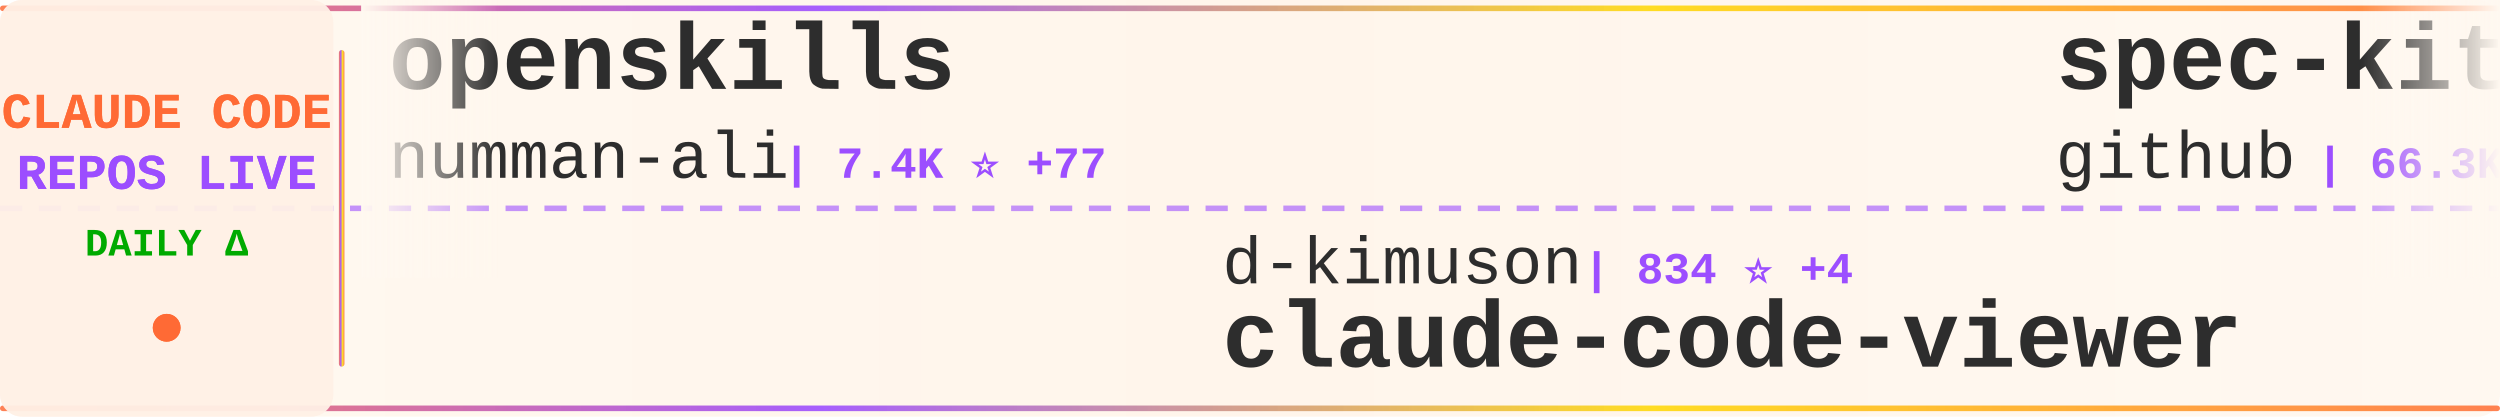
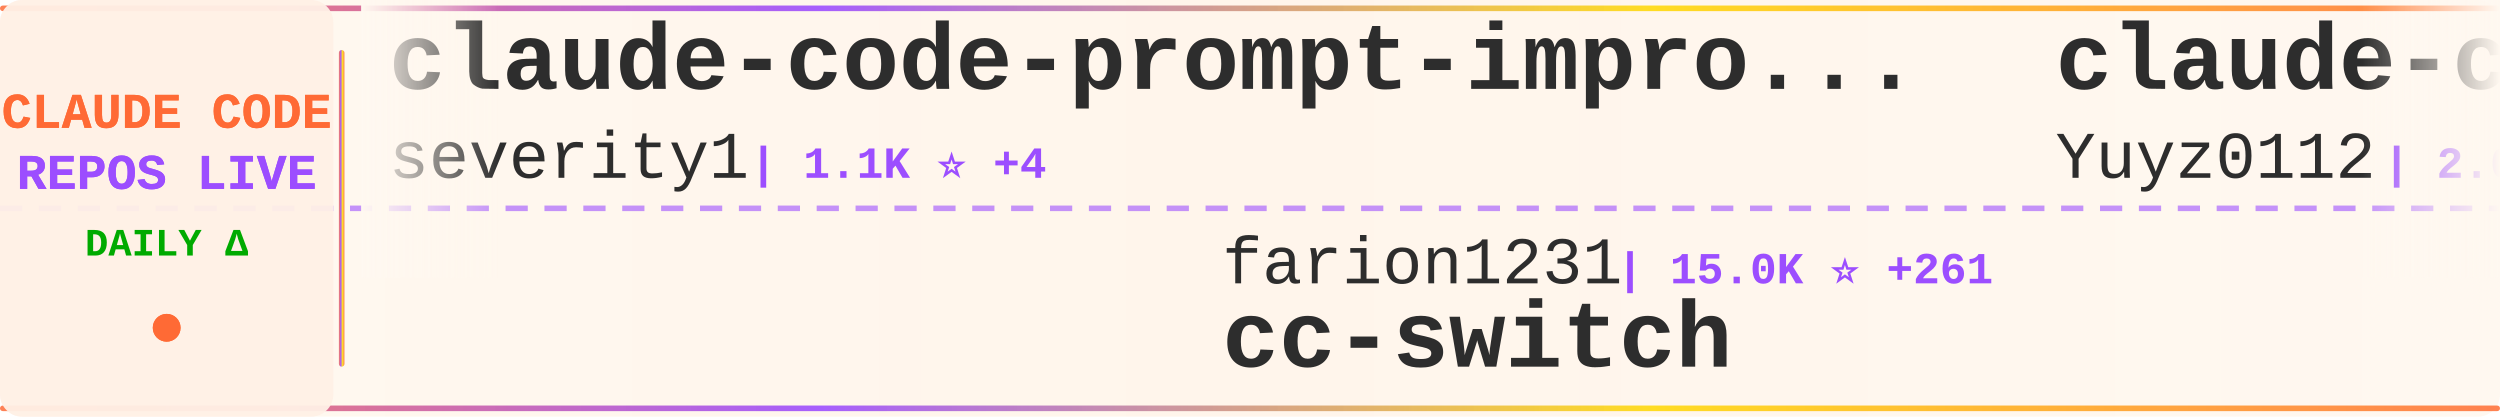
<svg xmlns="http://www.w3.org/2000/svg" width="900" height="150">
  <defs>
    <linearGradient id="tickerBg" x1="0%" y1="0%" x2="100%" y2="0%">
      <stop offset="0%" style="stop-color:#fff8f0;stop-opacity:0.98" />
      <stop offset="50%" style="stop-color:#fff5eb;stop-opacity:1" />
      <stop offset="100%" style="stop-color:#fff8f0;stop-opacity:0.98" />
    </linearGradient>
    <linearGradient id="borderGrad" x1="0%" y1="0%" x2="100%" y2="0%">
      <stop offset="0%" style="stop-color:#FF6B35;stop-opacity:0.85">
        <animate attributeName="stop-opacity" values="0.85;1;0.85" dur="2s" repeatCount="indefinite" />
      </stop>
      <stop offset="33%" style="stop-color:#9C4EFF;stop-opacity:0.9">
        <animate attributeName="stop-opacity" values="0.9;1;0.9" dur="2.2s" repeatCount="indefinite" />
      </stop>
      <stop offset="66%" style="stop-color:#FFD700;stop-opacity:0.85">
        <animate attributeName="stop-opacity" values="0.85;1;0.85" dur="1.8s" repeatCount="indefinite" />
      </stop>
      <stop offset="100%" style="stop-color:#FF6B35;stop-opacity:0.85">
        <animate attributeName="stop-opacity" values="0.85;1;0.85" dur="2s" repeatCount="indefinite" />
      </stop>
    </linearGradient>
    <filter id="textGlow">
      <feGaussianBlur stdDeviation="0.15" result="coloredBlur" />
      <feMerge>
        <feMergeNode in="coloredBlur" />
        <feMergeNode in="SourceGraphic" />
      </feMerge>
    </filter>
    <filter id="metricGlow">
      <feGaussianBlur stdDeviation="0.2" result="coloredBlur" />
      <feMerge>
        <feMergeNode in="coloredBlur" />
        <feMergeNode in="SourceGraphic" />
      </feMerge>
    </filter>
    <linearGradient id="leftFade" x1="0%" y1="0%" x2="100%" y2="0%">
      <stop offset="0%" style="stop-color:#fff8f0;stop-opacity:1" />
      <stop offset="100%" style="stop-color:#fff8f0;stop-opacity:0" />
    </linearGradient>
    <linearGradient id="rightFade" x1="0%" y1="0%" x2="100%" y2="0%">
      <stop offset="0%" style="stop-color:#fff8f0;stop-opacity:0" />
      <stop offset="100%" style="stop-color:#fff8f0;stop-opacity:1" />
    </linearGradient>
  </defs>
  <rect width="900" height="150" fill="url(#tickerBg)" rx="8" />
  <rect x="0" y="2" width="900" height="2" fill="url(#borderGrad)" rx="1" />
  <rect x="0" y="146" width="900" height="2" fill="url(#borderGrad)" rx="1" />
  <line x1="0" y1="75" x2="900" y2="75" stroke="#9C4EFF" stroke-width="2" stroke-dasharray="8 6" opacity="0.6" />
  <rect x="0" y="0" width="120" height="150" fill="#fff0e6" opacity="0.95" rx="8" />
  <text x="60" y="46" font-family="'Courier New', monospace" font-size="18" font-weight="bold" fill="#FF6B35" text-anchor="middle" filter="url(#textGlow)">
    CLAUDE CODE
  </text>
  <text x="60" y="68" font-family="'Courier New', monospace" font-size="18" font-weight="bold" fill="#9C4EFF" text-anchor="middle" filter="url(#textGlow)">
    REPOS LIVE
  </text>
  <text x="60" y="92" font-family="'Courier New', monospace" font-size="14" font-weight="bold" fill="#00aa00" text-anchor="middle">
    DAILY Δ
  </text>
  <circle cx="60" cy="118" r="5" fill="#FF6B35" filter="url(#metricGlow)">
    <animate attributeName="r" values="4;6;4" dur="1.5s" repeatCount="indefinite" />
    <animate attributeName="opacity" values="0.6;1;0.6" dur="1.5s" repeatCount="indefinite" />
  </circle>
  <rect x="122" y="18" width="2" height="114" fill="url(#borderGrad)" rx="1" />
  <clipPath id="tickerClip">
    <rect x="130" y="0" width="770" height="150" />
  </clipPath>
  <g clip-path="url(#tickerClip)">
    <g id="tickerItems">
      <animateTransform attributeName="transform" attributeType="XML" type="translate" from="0 0" to="-3000 0" dur="54s" repeatCount="indefinite" />
      <g transform="translate(0, 0)">
-         <text x="140" y="32" font-family="'Courier New', monospace" font-size="34" font-weight="bold" fill="#2d2d2d">openskills</text>
-         <text x="140" y="64" font-family="'Courier New', monospace" font-size="24" font-weight="normal" fill="#2d2d2d" opacity="1.0">numman-ali</text>
-         <text x="282" y="64" font-family="'Courier New', monospace" font-size="16" font-weight="bold" fill="#9C4EFF"> | 7.4K ⭐ +77</text>
+         <text x="140" y="32" font-family="'Courier New', monospace" font-size="34" font-weight="bold" fill="#2d2d2d">claude-code-prompt-impro...</text>
+         <text x="140" y="64" font-family="'Courier New', monospace" font-size="24" font-weight="normal" fill="#2d2d2d" opacity="1.0">severity1</text>
+         <text x="270" y="64" font-family="'Courier New', monospace" font-size="16" font-weight="bold" fill="#9C4EFF"> | 1.1K ⭐ +4</text>
      </g>
      <g transform="translate(300, 0)">
-         <text x="140" y="102" font-family="'Courier New', monospace" font-size="24" font-weight="normal" fill="#2d2d2d" opacity="1.0">d-kimuson</text>
-         <text x="270" y="102" font-family="'Courier New', monospace" font-size="16" font-weight="bold" fill="#9C4EFF"> | 834 ⭐ +4</text>
-         <text x="140" y="132" font-family="'Courier New', monospace" font-size="34" font-weight="bold" fill="#2d2d2d">claude-code-viewer</text>
+         <text x="140" y="102" font-family="'Courier New', monospace" font-size="24" font-weight="normal" fill="#2d2d2d" opacity="1.0">farion1231</text>
+         <text x="282" y="102" font-family="'Courier New', monospace" font-size="16" font-weight="bold" fill="#9C4EFF"> | 15.0K ⭐ +261</text>
+         <text x="140" y="132" font-family="'Courier New', monospace" font-size="34" font-weight="bold" fill="#2d2d2d">cc-switch</text>
      </g>
      <g transform="translate(600, 0)">
-         <text x="140" y="32" font-family="'Courier New', monospace" font-size="34" font-weight="bold" fill="#2d2d2d">spec-kit</text>
-         <text x="140" y="64" font-family="'Courier New', monospace" font-size="24" font-weight="normal" fill="#2d2d2d" opacity="1.0">github</text>
-         <text x="234" y="64" font-family="'Courier New', monospace" font-size="16" font-weight="bold" fill="#9C4EFF"> | 66.3K ⭐ +293</text>
+         <text x="140" y="32" font-family="'Courier New', monospace" font-size="34" font-weight="bold" fill="#2d2d2d">claude-code-reverse</text>
+         <text x="140" y="64" font-family="'Courier New', monospace" font-size="24" font-weight="normal" fill="#2d2d2d" opacity="1.0">Yuyz0112</text>
+         <text x="258" y="64" font-family="'Courier New', monospace" font-size="16" font-weight="bold" fill="#9C4EFF"> | 2.0K ⭐ +7</text>
      </g>
      <g transform="translate(900, 0)">
-         <text x="140" y="102" font-family="'Courier New', monospace" font-size="24" font-weight="normal" fill="#2d2d2d" opacity="1.0">kn1026</text>
-         <text x="234" y="102" font-family="'Courier New', monospace" font-size="16" font-weight="bold" fill="#9C4EFF"> | 703 ⭐</text>
-         <text x="140" y="132" font-family="'Courier New', monospace" font-size="34" font-weight="bold" fill="#2d2d2d">cc</text>
+         <text x="140" y="102" font-family="'Courier New', monospace" font-size="24" font-weight="normal" fill="#2d2d2d" opacity="1.0">0xfurai</text>
+         <text x="246" y="102" font-family="'Courier New', monospace" font-size="16" font-weight="bold" fill="#9C4EFF"> | 670 ⭐ +2</text>
+         <text x="140" y="132" font-family="'Courier New', monospace" font-size="34" font-weight="bold" fill="#2d2d2d">claude-code-subagents</text>
      </g>
      <g transform="translate(1200, 0)">
-         <text x="140" y="32" font-family="'Courier New', monospace" font-size="34" font-weight="bold" fill="#2d2d2d">claude-code-system-promp...</text>
-         <text x="140" y="64" font-family="'Courier New', monospace" font-size="24" font-weight="normal" fill="#2d2d2d" opacity="1.0">Piebald-AI</text>
-         <text x="282" y="64" font-family="'Courier New', monospace" font-size="16" font-weight="bold" fill="#9C4EFF"> | 3.8K ⭐ +48</text>
+         <text x="140" y="32" font-family="'Courier New', monospace" font-size="34" font-weight="bold" fill="#2d2d2d">claude-agent-sdk-python</text>
+         <text x="140" y="64" font-family="'Courier New', monospace" font-size="24" font-weight="normal" fill="#2d2d2d" opacity="1.0">anthropics</text>
+         <text x="282" y="64" font-family="'Courier New', monospace" font-size="16" font-weight="bold" fill="#9C4EFF"> | 4.4K ⭐ +28</text>
      </g>
      <g transform="translate(1500, 0)">
-         <text x="140" y="102" font-family="'Courier New', monospace" font-size="24" font-weight="normal" fill="#2d2d2d" opacity="1.0">diet103</text>
-         <text x="246" y="102" font-family="'Courier New', monospace" font-size="16" font-weight="bold" fill="#9C4EFF"> | 8.7K ⭐ +22</text>
-         <text x="140" y="132" font-family="'Courier New', monospace" font-size="34" font-weight="bold" fill="#2d2d2d">claude-code-infrastructu...</text>
+         <text x="140" y="102" font-family="'Courier New', monospace" font-size="24" font-weight="normal" fill="#2d2d2d" opacity="1.0">pchalasani</text>
+         <text x="282" y="102" font-family="'Courier New', monospace" font-size="16" font-weight="bold" fill="#9C4EFF"> | 1.3K ⭐ +20</text>
+         <text x="140" y="132" font-family="'Courier New', monospace" font-size="34" font-weight="bold" fill="#2d2d2d">claude-code-tools</text>
      </g>
      <g transform="translate(1800, 0)">
-         <text x="140" y="32" font-family="'Courier New', monospace" font-size="34" font-weight="bold" fill="#2d2d2d">claude-code-proxy</text>
-         <text x="140" y="64" font-family="'Courier New', monospace" font-size="24" font-weight="normal" fill="#2d2d2d" opacity="1.0">fuergaosi233</text>
-         <text x="306" y="64" font-family="'Courier New', monospace" font-size="16" font-weight="bold" fill="#9C4EFF"> | 2.0K ⭐ +6</text>
+         <text x="140" y="32" font-family="'Courier New', monospace" font-size="34" font-weight="bold" fill="#2d2d2d">claude-code</text>
+         <text x="140" y="64" font-family="'Courier New', monospace" font-size="24" font-weight="normal" fill="#2d2d2d" opacity="1.0">anthropics</text>
+         <text x="282" y="64" font-family="'Courier New', monospace" font-size="16" font-weight="bold" fill="#9C4EFF"> | 62.4K ⭐ +357</text>
      </g>
      <g transform="translate(2100, 0)">
-         <text x="140" y="102" font-family="'Courier New', monospace" font-size="24" font-weight="normal" fill="#2d2d2d" opacity="1.0">disler</text>
-         <text x="234" y="102" font-family="'Courier New', monospace" font-size="16" font-weight="bold" fill="#9C4EFF"> | 931 ⭐</text>
-         <text x="140" y="132" font-family="'Courier New', monospace" font-size="34" font-weight="bold" fill="#2d2d2d">claude-code-hooks-multi-...</text>
+         <text x="140" y="102" font-family="'Courier New', monospace" font-size="24" font-weight="normal" fill="#2d2d2d" opacity="1.0">Njengah</text>
+         <text x="246" y="102" font-family="'Courier New', monospace" font-size="16" font-weight="bold" fill="#9C4EFF"> | 1.2K ⭐ +8</text>
+         <text x="140" y="132" font-family="'Courier New', monospace" font-size="34" font-weight="bold" fill="#2d2d2d">claude-code-cheat-sheet</text>
      </g>
      <g transform="translate(2400, 0)">
-         <text x="140" y="32" font-family="'Courier New', monospace" font-size="34" font-weight="bold" fill="#2d2d2d">claude-code-configs</text>
-         <text x="140" y="64" font-family="'Courier New', monospace" font-size="24" font-weight="normal" fill="#2d2d2d" opacity="1.0">Matt-Dionis</text>
-         <text x="294" y="64" font-family="'Courier New', monospace" font-size="16" font-weight="bold" fill="#9C4EFF"> | 611 ⭐</text>
+         <text x="140" y="32" font-family="'Courier New', monospace" font-size="34" font-weight="bold" fill="#2d2d2d">claude-code-chat</text>
+         <text x="140" y="64" font-family="'Courier New', monospace" font-size="24" font-weight="normal" fill="#2d2d2d" opacity="1.0">andrepimenta</text>
+         <text x="306" y="64" font-family="'Courier New', monospace" font-size="16" font-weight="bold" fill="#9C4EFF"> | 984 ⭐ +1</text>
      </g>
      <g transform="translate(2700, 0)">
-         <text x="140" y="102" font-family="'Courier New', monospace" font-size="24" font-weight="normal" fill="#2d2d2d" opacity="1.0">ComposioHQ</text>
-         <text x="282" y="102" font-family="'Courier New', monospace" font-size="16" font-weight="bold" fill="#9C4EFF"> | 28.0K ⭐ +471</text>
-         <text x="140" y="132" font-family="'Courier New', monospace" font-size="34" font-weight="bold" fill="#2d2d2d">awesome-claude-skills</text>
+         <text x="140" y="102" font-family="'Courier New', monospace" font-size="24" font-weight="normal" fill="#2d2d2d" opacity="1.0">Maciek-roboblog</text>
+         <text x="342" y="102" font-family="'Courier New', monospace" font-size="16" font-weight="bold" fill="#9C4EFF"> | 6.4K ⭐ +10</text>
+         <text x="140" y="132" font-family="'Courier New', monospace" font-size="34" font-weight="bold" fill="#2d2d2d">Claude-Code-Usage-Monito...</text>
      </g>
      <g transform="translate(3000, 0)">
-         <text x="140" y="32" font-family="'Courier New', monospace" font-size="34" font-weight="bold" fill="#2d2d2d">openskills</text>
-         <text x="140" y="64" font-family="'Courier New', monospace" font-size="24" font-weight="normal" fill="#2d2d2d" opacity="1.0">numman-ali</text>
-         <text x="282" y="64" font-family="'Courier New', monospace" font-size="16" font-weight="bold" fill="#9C4EFF"> | 7.4K ⭐ +77</text>
+         <text x="140" y="32" font-family="'Courier New', monospace" font-size="34" font-weight="bold" fill="#2d2d2d">claude-code-prompt-impro...</text>
+         <text x="140" y="64" font-family="'Courier New', monospace" font-size="24" font-weight="normal" fill="#2d2d2d" opacity="1.0">severity1</text>
+         <text x="270" y="64" font-family="'Courier New', monospace" font-size="16" font-weight="bold" fill="#9C4EFF"> | 1.1K ⭐ +4</text>
      </g>
      <g transform="translate(3300, 0)">
-         <text x="140" y="102" font-family="'Courier New', monospace" font-size="24" font-weight="normal" fill="#2d2d2d" opacity="1.0">d-kimuson</text>
-         <text x="270" y="102" font-family="'Courier New', monospace" font-size="16" font-weight="bold" fill="#9C4EFF"> | 834 ⭐ +4</text>
-         <text x="140" y="132" font-family="'Courier New', monospace" font-size="34" font-weight="bold" fill="#2d2d2d">claude-code-viewer</text>
+         <text x="140" y="102" font-family="'Courier New', monospace" font-size="24" font-weight="normal" fill="#2d2d2d" opacity="1.0">farion1231</text>
+         <text x="282" y="102" font-family="'Courier New', monospace" font-size="16" font-weight="bold" fill="#9C4EFF"> | 15.0K ⭐ +261</text>
+         <text x="140" y="132" font-family="'Courier New', monospace" font-size="34" font-weight="bold" fill="#2d2d2d">cc-switch</text>
      </g>
      <g transform="translate(3600, 0)">
-         <text x="140" y="32" font-family="'Courier New', monospace" font-size="34" font-weight="bold" fill="#2d2d2d">spec-kit</text>
-         <text x="140" y="64" font-family="'Courier New', monospace" font-size="24" font-weight="normal" fill="#2d2d2d" opacity="1.0">github</text>
-         <text x="234" y="64" font-family="'Courier New', monospace" font-size="16" font-weight="bold" fill="#9C4EFF"> | 66.3K ⭐ +293</text>
+         <text x="140" y="32" font-family="'Courier New', monospace" font-size="34" font-weight="bold" fill="#2d2d2d">claude-code-reverse</text>
+         <text x="140" y="64" font-family="'Courier New', monospace" font-size="24" font-weight="normal" fill="#2d2d2d" opacity="1.0">Yuyz0112</text>
+         <text x="258" y="64" font-family="'Courier New', monospace" font-size="16" font-weight="bold" fill="#9C4EFF"> | 2.0K ⭐ +7</text>
      </g>
      <g transform="translate(3900, 0)">
-         <text x="140" y="102" font-family="'Courier New', monospace" font-size="24" font-weight="normal" fill="#2d2d2d" opacity="1.0">kn1026</text>
-         <text x="234" y="102" font-family="'Courier New', monospace" font-size="16" font-weight="bold" fill="#9C4EFF"> | 703 ⭐</text>
-         <text x="140" y="132" font-family="'Courier New', monospace" font-size="34" font-weight="bold" fill="#2d2d2d">cc</text>
+         <text x="140" y="102" font-family="'Courier New', monospace" font-size="24" font-weight="normal" fill="#2d2d2d" opacity="1.0">0xfurai</text>
+         <text x="246" y="102" font-family="'Courier New', monospace" font-size="16" font-weight="bold" fill="#9C4EFF"> | 670 ⭐ +2</text>
+         <text x="140" y="132" font-family="'Courier New', monospace" font-size="34" font-weight="bold" fill="#2d2d2d">claude-code-subagents</text>
      </g>
    </g>
  </g>
  <rect x="130" y="0" width="50" height="100" fill="url(#leftFade)" />
  <rect x="850" y="0" width="50" height="100" fill="url(#rightFade)" />
</svg>
